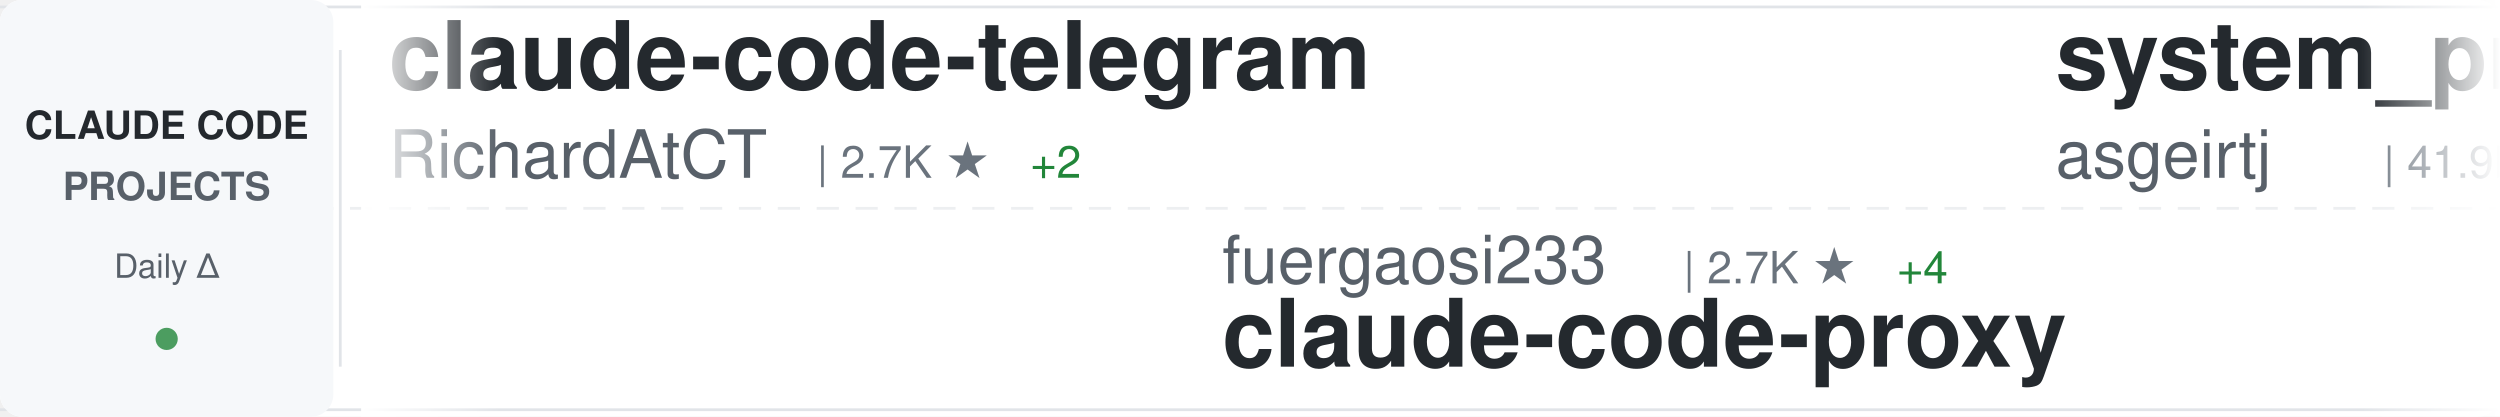
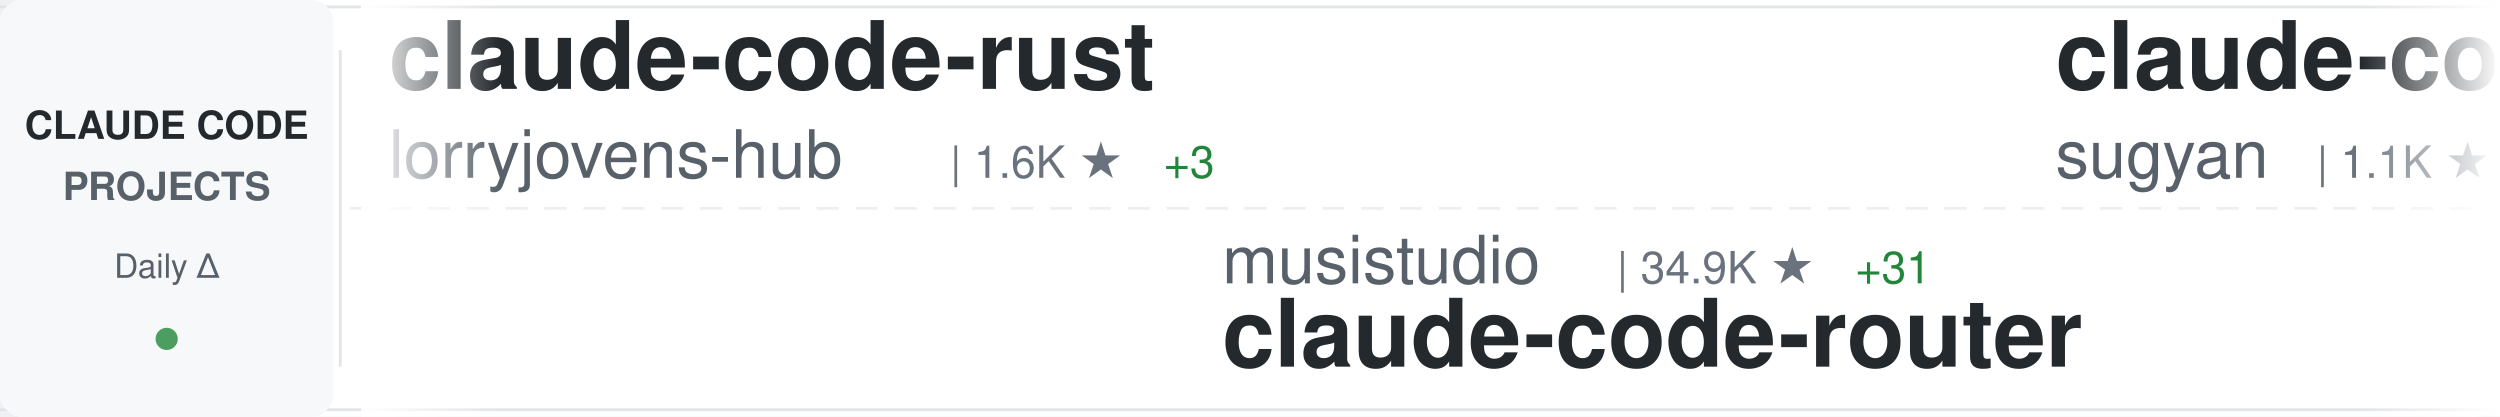
<svg xmlns="http://www.w3.org/2000/svg" width="900" height="150">
  <defs>
    <linearGradient id="awesomeLeftFade" x1="0%" y1="0%" x2="100%" y2="0%">
      <stop offset="0%" style="stop-color:#ffffff;stop-opacity:1" />
      <stop offset="100%" style="stop-color:#ffffff;stop-opacity:0" />
    </linearGradient>
    <linearGradient id="awesomeRightFade" x1="0%" y1="0%" x2="100%" y2="0%">
      <stop offset="0%" style="stop-color:#ffffff;stop-opacity:0" />
      <stop offset="100%" style="stop-color:#ffffff;stop-opacity:1" />
    </linearGradient>
  </defs>
  <rect width="900" height="150" fill="#ffffff" rx="8" />
  <rect x="0" y="2" width="900" height="1" fill="#e1e4e8" />
  <rect x="0" y="147" width="900" height="1" fill="#e1e4e8" />
  <line x1="0" y1="75" x2="900" y2="75" stroke="#e1e4e8" stroke-width="1" stroke-dasharray="8 6" opacity="0.6" />
  <rect x="0" y="0" width="120" height="150" fill="#f6f8fa" rx="8" />
  <text x="60" y="50" font-family="-apple-system, BlinkMacSystemFont, 'Segoe UI', Helvetica, Arial, sans-serif" font-size="14" font-weight="600" fill="#24292e" text-anchor="middle">CLAUDE CODE</text>
  <text x="60" y="72" font-family="-apple-system, BlinkMacSystemFont, 'Segoe UI', Helvetica, Arial, sans-serif" font-size="14" font-weight="600" fill="#586069" text-anchor="middle">PROJECTS</text>
  <text x="60" y="100" font-family="-apple-system, BlinkMacSystemFont, 'Segoe UI', Helvetica, Arial, sans-serif" font-size="12" font-weight="500" fill="#586069" text-anchor="middle">Daily Δ</text>
  <circle cx="60" cy="122" r="4" fill="#22863a" opacity="0.8" />
  <rect x="122" y="18" width="1" height="114" fill="#e1e4e8" />
  <clipPath id="awesomeTickerClip">
    <rect x="130" y="0" width="770" height="150" />
  </clipPath>
  <g clip-path="url(#awesomeTickerClip)">
    <g id="awesomeTickerItems">
      <animateTransform attributeName="transform" attributeType="XML" type="translate" from="0 0" to="-3000 0" dur="54s" repeatCount="indefinite" />
      <g transform="translate(0, 0)">
-         <text x="140" y="32" font-family="-apple-system, BlinkMacSystemFont, 'Segoe UI', Helvetica, Arial, sans-serif" font-size="34" font-weight="600" fill="#24292e">claude-code-telegram</text>
-         <text x="140" y="64" font-family="-apple-system, BlinkMacSystemFont, 'Segoe UI', Helvetica, Arial, sans-serif" font-size="24" font-weight="400" fill="#586069">RichardAtCT</text>
-         <text x="294" y="64" font-family="-apple-system, BlinkMacSystemFont, 'Segoe UI', Helvetica, Arial, sans-serif" font-size="16" font-weight="500" fill="#6a737d">| 2.7K ★</text>
-         <text x="371" y="64" font-family="-apple-system, BlinkMacSystemFont, 'Segoe UI', Helvetica, Arial, sans-serif" font-size="16" font-weight="500" fill="#22863a"> +2</text>
+         <text x="140" y="32" font-family="-apple-system, BlinkMacSystemFont, 'Segoe UI', Helvetica, Arial, sans-serif" font-size="34" font-weight="600" fill="#24292e">claude-code-rust</text>
+         <text x="140" y="64" font-family="-apple-system, BlinkMacSystemFont, 'Segoe UI', Helvetica, Arial, sans-serif" font-size="24" font-weight="400" fill="#586069">lorryjovens-hub</text>
+         <text x="342" y="64" font-family="-apple-system, BlinkMacSystemFont, 'Segoe UI', Helvetica, Arial, sans-serif" font-size="16" font-weight="500" fill="#6a737d">| 1.6K ★</text>
+         <text x="419" y="64" font-family="-apple-system, BlinkMacSystemFont, 'Segoe UI', Helvetica, Arial, sans-serif" font-size="16" font-weight="500" fill="#22863a"> +3</text>
      </g>
      <g transform="translate(300, 0)">
-         <text x="140" y="102" font-family="-apple-system, BlinkMacSystemFont, 'Segoe UI', Helvetica, Arial, sans-serif" font-size="24" font-weight="400" fill="#586069">fuergaosi233</text>
-         <text x="306" y="102" font-family="-apple-system, BlinkMacSystemFont, 'Segoe UI', Helvetica, Arial, sans-serif" font-size="16" font-weight="500" fill="#6a737d">| 2.7K ★</text>
-         <text x="383" y="102" font-family="-apple-system, BlinkMacSystemFont, 'Segoe UI', Helvetica, Arial, sans-serif" font-size="16" font-weight="500" fill="#22863a"> +4</text>
-         <text x="140" y="132" font-family="-apple-system, BlinkMacSystemFont, 'Segoe UI', Helvetica, Arial, sans-serif" font-size="34" font-weight="600" fill="#24292e">claude-code-proxy</text>
+         <text x="140" y="102" font-family="-apple-system, BlinkMacSystemFont, 'Segoe UI', Helvetica, Arial, sans-serif" font-size="24" font-weight="400" fill="#586069">musistudio</text>
+         <text x="282" y="102" font-family="-apple-system, BlinkMacSystemFont, 'Segoe UI', Helvetica, Arial, sans-serif" font-size="16" font-weight="500" fill="#6a737d">| 34.9K ★</text>
+         <text x="368" y="102" font-family="-apple-system, BlinkMacSystemFont, 'Segoe UI', Helvetica, Arial, sans-serif" font-size="16" font-weight="500" fill="#22863a"> +31</text>
+         <text x="140" y="132" font-family="-apple-system, BlinkMacSystemFont, 'Segoe UI', Helvetica, Arial, sans-serif" font-size="34" font-weight="600" fill="#24292e">claude-code-router</text>
      </g>
      <g transform="translate(600, 0)">
-         <text x="140" y="32" font-family="-apple-system, BlinkMacSystemFont, 'Segoe UI', Helvetica, Arial, sans-serif" font-size="34" font-weight="600" fill="#24292e">system_prompts_leaks</text>
-         <text x="140" y="64" font-family="-apple-system, BlinkMacSystemFont, 'Segoe UI', Helvetica, Arial, sans-serif" font-size="24" font-weight="400" fill="#586069">asgeirtj</text>
-         <text x="258" y="64" font-family="-apple-system, BlinkMacSystemFont, 'Segoe UI', Helvetica, Arial, sans-serif" font-size="16" font-weight="500" fill="#6a737d">| 41.9K ★</text>
-         <text x="344" y="64" font-family="-apple-system, BlinkMacSystemFont, 'Segoe UI', Helvetica, Arial, sans-serif" font-size="16" font-weight="500" fill="#22863a"> +178</text>
+         <text x="140" y="32" font-family="-apple-system, BlinkMacSystemFont, 'Segoe UI', Helvetica, Arial, sans-serif" font-size="34" font-weight="600" fill="#24292e">claude-code-webui</text>
+         <text x="140" y="64" font-family="-apple-system, BlinkMacSystemFont, 'Segoe UI', Helvetica, Arial, sans-serif" font-size="24" font-weight="400" fill="#586069">sugyan</text>
+         <text x="234" y="64" font-family="-apple-system, BlinkMacSystemFont, 'Segoe UI', Helvetica, Arial, sans-serif" font-size="16" font-weight="500" fill="#6a737d">| 1.1K ★</text>
      </g>
      <g transform="translate(900, 0)">
-         <text x="140" y="102" font-family="-apple-system, BlinkMacSystemFont, 'Segoe UI', Helvetica, Arial, sans-serif" font-size="24" font-weight="400" fill="#586069">Onewon</text>
-         <text x="234" y="102" font-family="-apple-system, BlinkMacSystemFont, 'Segoe UI', Helvetica, Arial, sans-serif" font-size="16" font-weight="500" fill="#6a737d">| 182 ★</text>
-         <text x="140" y="132" font-family="-apple-system, BlinkMacSystemFont, 'Segoe UI', Helvetica, Arial, sans-serif" font-size="34" font-weight="600" fill="#24292e">claude-code</text>
+         <text x="140" y="102" font-family="-apple-system, BlinkMacSystemFont, 'Segoe UI', Helvetica, Arial, sans-serif" font-size="24" font-weight="400" fill="#586069">sickn33</text>
+         <text x="246" y="102" font-family="-apple-system, BlinkMacSystemFont, 'Segoe UI', Helvetica, Arial, sans-serif" font-size="16" font-weight="500" fill="#6a737d">| 40.6K ★</text>
+         <text x="332" y="102" font-family="-apple-system, BlinkMacSystemFont, 'Segoe UI', Helvetica, Arial, sans-serif" font-size="16" font-weight="500" fill="#22863a"> +136</text>
+         <text x="140" y="132" font-family="-apple-system, BlinkMacSystemFont, 'Segoe UI', Helvetica, Arial, sans-serif" font-size="34" font-weight="600" fill="#24292e">antigravity-awesome-skil...</text>
      </g>
      <g transform="translate(1200, 0)">
-         <text x="140" y="32" font-family="-apple-system, BlinkMacSystemFont, 'Segoe UI', Helvetica, Arial, sans-serif" font-size="34" font-weight="600" fill="#24292e">claude-code-source</text>
-         <text x="140" y="64" font-family="-apple-system, BlinkMacSystemFont, 'Segoe UI', Helvetica, Arial, sans-serif" font-size="24" font-weight="400" fill="#586069">JrCx7scC</text>
-         <text x="258" y="64" font-family="-apple-system, BlinkMacSystemFont, 'Segoe UI', Helvetica, Arial, sans-serif" font-size="16" font-weight="500" fill="#6a737d">| 370 ★</text>
+         <text x="140" y="32" font-family="-apple-system, BlinkMacSystemFont, 'Segoe UI', Helvetica, Arial, sans-serif" font-size="34" font-weight="600" fill="#24292e">claude-code-source-build</text>
+         <text x="140" y="64" font-family="-apple-system, BlinkMacSystemFont, 'Segoe UI', Helvetica, Arial, sans-serif" font-size="24" font-weight="400" fill="#586069">andrew-kramer-inno</text>
+         <text x="378" y="64" font-family="-apple-system, BlinkMacSystemFont, 'Segoe UI', Helvetica, Arial, sans-serif" font-size="16" font-weight="500" fill="#6a737d">| 591 ★</text>
      </g>
      <g transform="translate(1500, 0)">
-         <text x="140" y="102" font-family="-apple-system, BlinkMacSystemFont, 'Segoe UI', Helvetica, Arial, sans-serif" font-size="24" font-weight="400" fill="#586069">claude-code-best</text>
-         <text x="354" y="102" font-family="-apple-system, BlinkMacSystemFont, 'Segoe UI', Helvetica, Arial, sans-serif" font-size="16" font-weight="500" fill="#6a737d">| 19.9K ★</text>
-         <text x="440" y="102" font-family="-apple-system, BlinkMacSystemFont, 'Segoe UI', Helvetica, Arial, sans-serif" font-size="16" font-weight="500" fill="#22863a"> +45</text>
-         <text x="140" y="132" font-family="-apple-system, BlinkMacSystemFont, 'Segoe UI', Helvetica, Arial, sans-serif" font-size="34" font-weight="600" fill="#24292e">claude-code</text>
+         <text x="140" y="102" font-family="-apple-system, BlinkMacSystemFont, 'Segoe UI', Helvetica, Arial, sans-serif" font-size="24" font-weight="400" fill="#586069">Donchitos</text>
+         <text x="270" y="102" font-family="-apple-system, BlinkMacSystemFont, 'Segoe UI', Helvetica, Arial, sans-serif" font-size="16" font-weight="500" fill="#6a737d">| 21.5K ★</text>
+         <text x="356" y="102" font-family="-apple-system, BlinkMacSystemFont, 'Segoe UI', Helvetica, Arial, sans-serif" font-size="16" font-weight="500" fill="#22863a"> +76</text>
+         <text x="140" y="132" font-family="-apple-system, BlinkMacSystemFont, 'Segoe UI', Helvetica, Arial, sans-serif" font-size="34" font-weight="600" fill="#24292e">Claude-Code-Game-Studios</text>
      </g>
      <g transform="translate(1800, 0)">
-         <text x="140" y="32" font-family="-apple-system, BlinkMacSystemFont, 'Segoe UI', Helvetica, Arial, sans-serif" font-size="34" font-weight="600" fill="#24292e">claude-code-workflows</text>
-         <text x="140" y="64" font-family="-apple-system, BlinkMacSystemFont, 'Segoe UI', Helvetica, Arial, sans-serif" font-size="24" font-weight="400" fill="#586069">OneRedOak</text>
-         <text x="270" y="64" font-family="-apple-system, BlinkMacSystemFont, 'Segoe UI', Helvetica, Arial, sans-serif" font-size="16" font-weight="500" fill="#6a737d">| 3.8K ★</text>
+         <text x="140" y="32" font-family="-apple-system, BlinkMacSystemFont, 'Segoe UI', Helvetica, Arial, sans-serif" font-size="34" font-weight="600" fill="#24292e">claude_code_src</text>
+         <text x="140" y="64" font-family="-apple-system, BlinkMacSystemFont, 'Segoe UI', Helvetica, Arial, sans-serif" font-size="24" font-weight="400" fill="#586069">ponponon</text>
+         <text x="258" y="64" font-family="-apple-system, BlinkMacSystemFont, 'Segoe UI', Helvetica, Arial, sans-serif" font-size="16" font-weight="500" fill="#6a737d">| 2.3K ★</text>
+         <text x="335" y="64" font-family="-apple-system, BlinkMacSystemFont, 'Segoe UI', Helvetica, Arial, sans-serif" font-size="16" font-weight="500" fill="#22863a"> +1</text>
      </g>
      <g transform="translate(2100, 0)">
        <text x="140" y="102" font-family="-apple-system, BlinkMacSystemFont, 'Segoe UI', Helvetica, Arial, sans-serif" font-size="24" font-weight="400" fill="#586069">1rgs</text>
        <text x="210" y="102" font-family="-apple-system, BlinkMacSystemFont, 'Segoe UI', Helvetica, Arial, sans-serif" font-size="16" font-weight="500" fill="#6a737d">| 3.6K ★</text>
-         <text x="287" y="102" font-family="-apple-system, BlinkMacSystemFont, 'Segoe UI', Helvetica, Arial, sans-serif" font-size="16" font-weight="500" fill="#22863a"> +2</text>
+         <text x="287" y="102" font-family="-apple-system, BlinkMacSystemFont, 'Segoe UI', Helvetica, Arial, sans-serif" font-size="16" font-weight="500" fill="#22863a"> +1</text>
        <text x="140" y="132" font-family="-apple-system, BlinkMacSystemFont, 'Segoe UI', Helvetica, Arial, sans-serif" font-size="34" font-weight="600" fill="#24292e">claude-code-proxy</text>
      </g>
      <g transform="translate(2400, 0)">
-         <text x="140" y="32" font-family="-apple-system, BlinkMacSystemFont, 'Segoe UI', Helvetica, Arial, sans-serif" font-size="34" font-weight="600" fill="#24292e">Claude-Code</text>
-         <text x="140" y="64" font-family="-apple-system, BlinkMacSystemFont, 'Segoe UI', Helvetica, Arial, sans-serif" font-size="24" font-weight="400" fill="#586069">KPR111</text>
-         <text x="234" y="64" font-family="-apple-system, BlinkMacSystemFont, 'Segoe UI', Helvetica, Arial, sans-serif" font-size="16" font-weight="500" fill="#6a737d">| 18 ★</text>
+         <text x="140" y="32" font-family="-apple-system, BlinkMacSystemFont, 'Segoe UI', Helvetica, Arial, sans-serif" font-size="34" font-weight="600" fill="#24292e">claude-code</text>
+         <text x="140" y="64" font-family="-apple-system, BlinkMacSystemFont, 'Segoe UI', Helvetica, Arial, sans-serif" font-size="24" font-weight="400" fill="#586069">yasasbanukaofficial</text>
+         <text x="390" y="64" font-family="-apple-system, BlinkMacSystemFont, 'Segoe UI', Helvetica, Arial, sans-serif" font-size="16" font-weight="500" fill="#6a737d">| 3.5K ★</text>
+         <text x="467" y="64" font-family="-apple-system, BlinkMacSystemFont, 'Segoe UI', Helvetica, Arial, sans-serif" font-size="16" font-weight="500" fill="#22863a"> +8</text>
      </g>
      <g transform="translate(2700, 0)">
-         <text x="140" y="102" font-family="-apple-system, BlinkMacSystemFont, 'Segoe UI', Helvetica, Arial, sans-serif" font-size="24" font-weight="400" fill="#586069">FlorianBruniaux</text>
-         <text x="342" y="102" font-family="-apple-system, BlinkMacSystemFont, 'Segoe UI', Helvetica, Arial, sans-serif" font-size="16" font-weight="500" fill="#6a737d">| 5.0K ★</text>
-         <text x="419" y="102" font-family="-apple-system, BlinkMacSystemFont, 'Segoe UI', Helvetica, Arial, sans-serif" font-size="16" font-weight="500" fill="#22863a"> +45</text>
-         <text x="140" y="132" font-family="-apple-system, BlinkMacSystemFont, 'Segoe UI', Helvetica, Arial, sans-serif" font-size="34" font-weight="600" fill="#24292e">claude-code-ultimate-gui...</text>
+         <text x="140" y="102" font-family="-apple-system, BlinkMacSystemFont, 'Segoe UI', Helvetica, Arial, sans-serif" font-size="24" font-weight="400" fill="#586069">ding113</text>
+         <text x="246" y="102" font-family="-apple-system, BlinkMacSystemFont, 'Segoe UI', Helvetica, Arial, sans-serif" font-size="16" font-weight="500" fill="#6a737d">| 3.1K ★</text>
+         <text x="323" y="102" font-family="-apple-system, BlinkMacSystemFont, 'Segoe UI', Helvetica, Arial, sans-serif" font-size="16" font-weight="500" fill="#22863a"> +6</text>
+         <text x="140" y="132" font-family="-apple-system, BlinkMacSystemFont, 'Segoe UI', Helvetica, Arial, sans-serif" font-size="34" font-weight="600" fill="#24292e">claude-code-hub</text>
      </g>
      <g transform="translate(3000, 0)">
-         <text x="140" y="32" font-family="-apple-system, BlinkMacSystemFont, 'Segoe UI', Helvetica, Arial, sans-serif" font-size="34" font-weight="600" fill="#24292e">claude-code-telegram</text>
-         <text x="140" y="64" font-family="-apple-system, BlinkMacSystemFont, 'Segoe UI', Helvetica, Arial, sans-serif" font-size="24" font-weight="400" fill="#586069">RichardAtCT</text>
-         <text x="294" y="64" font-family="-apple-system, BlinkMacSystemFont, 'Segoe UI', Helvetica, Arial, sans-serif" font-size="16" font-weight="500" fill="#6a737d">| 2.7K ★</text>
-         <text x="371" y="64" font-family="-apple-system, BlinkMacSystemFont, 'Segoe UI', Helvetica, Arial, sans-serif" font-size="16" font-weight="500" fill="#22863a"> +2</text>
+         <text x="140" y="32" font-family="-apple-system, BlinkMacSystemFont, 'Segoe UI', Helvetica, Arial, sans-serif" font-size="34" font-weight="600" fill="#24292e">claude-code-rust</text>
+         <text x="140" y="64" font-family="-apple-system, BlinkMacSystemFont, 'Segoe UI', Helvetica, Arial, sans-serif" font-size="24" font-weight="400" fill="#586069">lorryjovens-hub</text>
+         <text x="342" y="64" font-family="-apple-system, BlinkMacSystemFont, 'Segoe UI', Helvetica, Arial, sans-serif" font-size="16" font-weight="500" fill="#6a737d">| 1.6K ★</text>
+         <text x="419" y="64" font-family="-apple-system, BlinkMacSystemFont, 'Segoe UI', Helvetica, Arial, sans-serif" font-size="16" font-weight="500" fill="#22863a"> +3</text>
      </g>
      <g transform="translate(3300, 0)">
-         <text x="140" y="102" font-family="-apple-system, BlinkMacSystemFont, 'Segoe UI', Helvetica, Arial, sans-serif" font-size="24" font-weight="400" fill="#586069">fuergaosi233</text>
-         <text x="306" y="102" font-family="-apple-system, BlinkMacSystemFont, 'Segoe UI', Helvetica, Arial, sans-serif" font-size="16" font-weight="500" fill="#6a737d">| 2.7K ★</text>
-         <text x="383" y="102" font-family="-apple-system, BlinkMacSystemFont, 'Segoe UI', Helvetica, Arial, sans-serif" font-size="16" font-weight="500" fill="#22863a"> +4</text>
-         <text x="140" y="132" font-family="-apple-system, BlinkMacSystemFont, 'Segoe UI', Helvetica, Arial, sans-serif" font-size="34" font-weight="600" fill="#24292e">claude-code-proxy</text>
+         <text x="140" y="102" font-family="-apple-system, BlinkMacSystemFont, 'Segoe UI', Helvetica, Arial, sans-serif" font-size="24" font-weight="400" fill="#586069">musistudio</text>
+         <text x="282" y="102" font-family="-apple-system, BlinkMacSystemFont, 'Segoe UI', Helvetica, Arial, sans-serif" font-size="16" font-weight="500" fill="#6a737d">| 34.9K ★</text>
+         <text x="368" y="102" font-family="-apple-system, BlinkMacSystemFont, 'Segoe UI', Helvetica, Arial, sans-serif" font-size="16" font-weight="500" fill="#22863a"> +31</text>
+         <text x="140" y="132" font-family="-apple-system, BlinkMacSystemFont, 'Segoe UI', Helvetica, Arial, sans-serif" font-size="34" font-weight="600" fill="#24292e">claude-code-router</text>
      </g>
      <g transform="translate(3600, 0)">
-         <text x="140" y="32" font-family="-apple-system, BlinkMacSystemFont, 'Segoe UI', Helvetica, Arial, sans-serif" font-size="34" font-weight="600" fill="#24292e">system_prompts_leaks</text>
-         <text x="140" y="64" font-family="-apple-system, BlinkMacSystemFont, 'Segoe UI', Helvetica, Arial, sans-serif" font-size="24" font-weight="400" fill="#586069">asgeirtj</text>
-         <text x="258" y="64" font-family="-apple-system, BlinkMacSystemFont, 'Segoe UI', Helvetica, Arial, sans-serif" font-size="16" font-weight="500" fill="#6a737d">| 41.9K ★</text>
-         <text x="344" y="64" font-family="-apple-system, BlinkMacSystemFont, 'Segoe UI', Helvetica, Arial, sans-serif" font-size="16" font-weight="500" fill="#22863a"> +178</text>
+         <text x="140" y="32" font-family="-apple-system, BlinkMacSystemFont, 'Segoe UI', Helvetica, Arial, sans-serif" font-size="34" font-weight="600" fill="#24292e">claude-code-webui</text>
+         <text x="140" y="64" font-family="-apple-system, BlinkMacSystemFont, 'Segoe UI', Helvetica, Arial, sans-serif" font-size="24" font-weight="400" fill="#586069">sugyan</text>
+         <text x="234" y="64" font-family="-apple-system, BlinkMacSystemFont, 'Segoe UI', Helvetica, Arial, sans-serif" font-size="16" font-weight="500" fill="#6a737d">| 1.1K ★</text>
      </g>
      <g transform="translate(3900, 0)">
-         <text x="140" y="102" font-family="-apple-system, BlinkMacSystemFont, 'Segoe UI', Helvetica, Arial, sans-serif" font-size="24" font-weight="400" fill="#586069">Onewon</text>
-         <text x="234" y="102" font-family="-apple-system, BlinkMacSystemFont, 'Segoe UI', Helvetica, Arial, sans-serif" font-size="16" font-weight="500" fill="#6a737d">| 182 ★</text>
-         <text x="140" y="132" font-family="-apple-system, BlinkMacSystemFont, 'Segoe UI', Helvetica, Arial, sans-serif" font-size="34" font-weight="600" fill="#24292e">claude-code</text>
+         <text x="140" y="102" font-family="-apple-system, BlinkMacSystemFont, 'Segoe UI', Helvetica, Arial, sans-serif" font-size="24" font-weight="400" fill="#586069">sickn33</text>
+         <text x="246" y="102" font-family="-apple-system, BlinkMacSystemFont, 'Segoe UI', Helvetica, Arial, sans-serif" font-size="16" font-weight="500" fill="#6a737d">| 40.6K ★</text>
+         <text x="332" y="102" font-family="-apple-system, BlinkMacSystemFont, 'Segoe UI', Helvetica, Arial, sans-serif" font-size="16" font-weight="500" fill="#22863a"> +136</text>
+         <text x="140" y="132" font-family="-apple-system, BlinkMacSystemFont, 'Segoe UI', Helvetica, Arial, sans-serif" font-size="34" font-weight="600" fill="#24292e">antigravity-awesome-skil...</text>
      </g>
    </g>
  </g>
  <rect x="130" y="0" width="50" height="150" fill="url(#awesomeLeftFade)" />
  <rect x="850" y="0" width="50" height="150" fill="url(#awesomeRightFade)" />
</svg>
